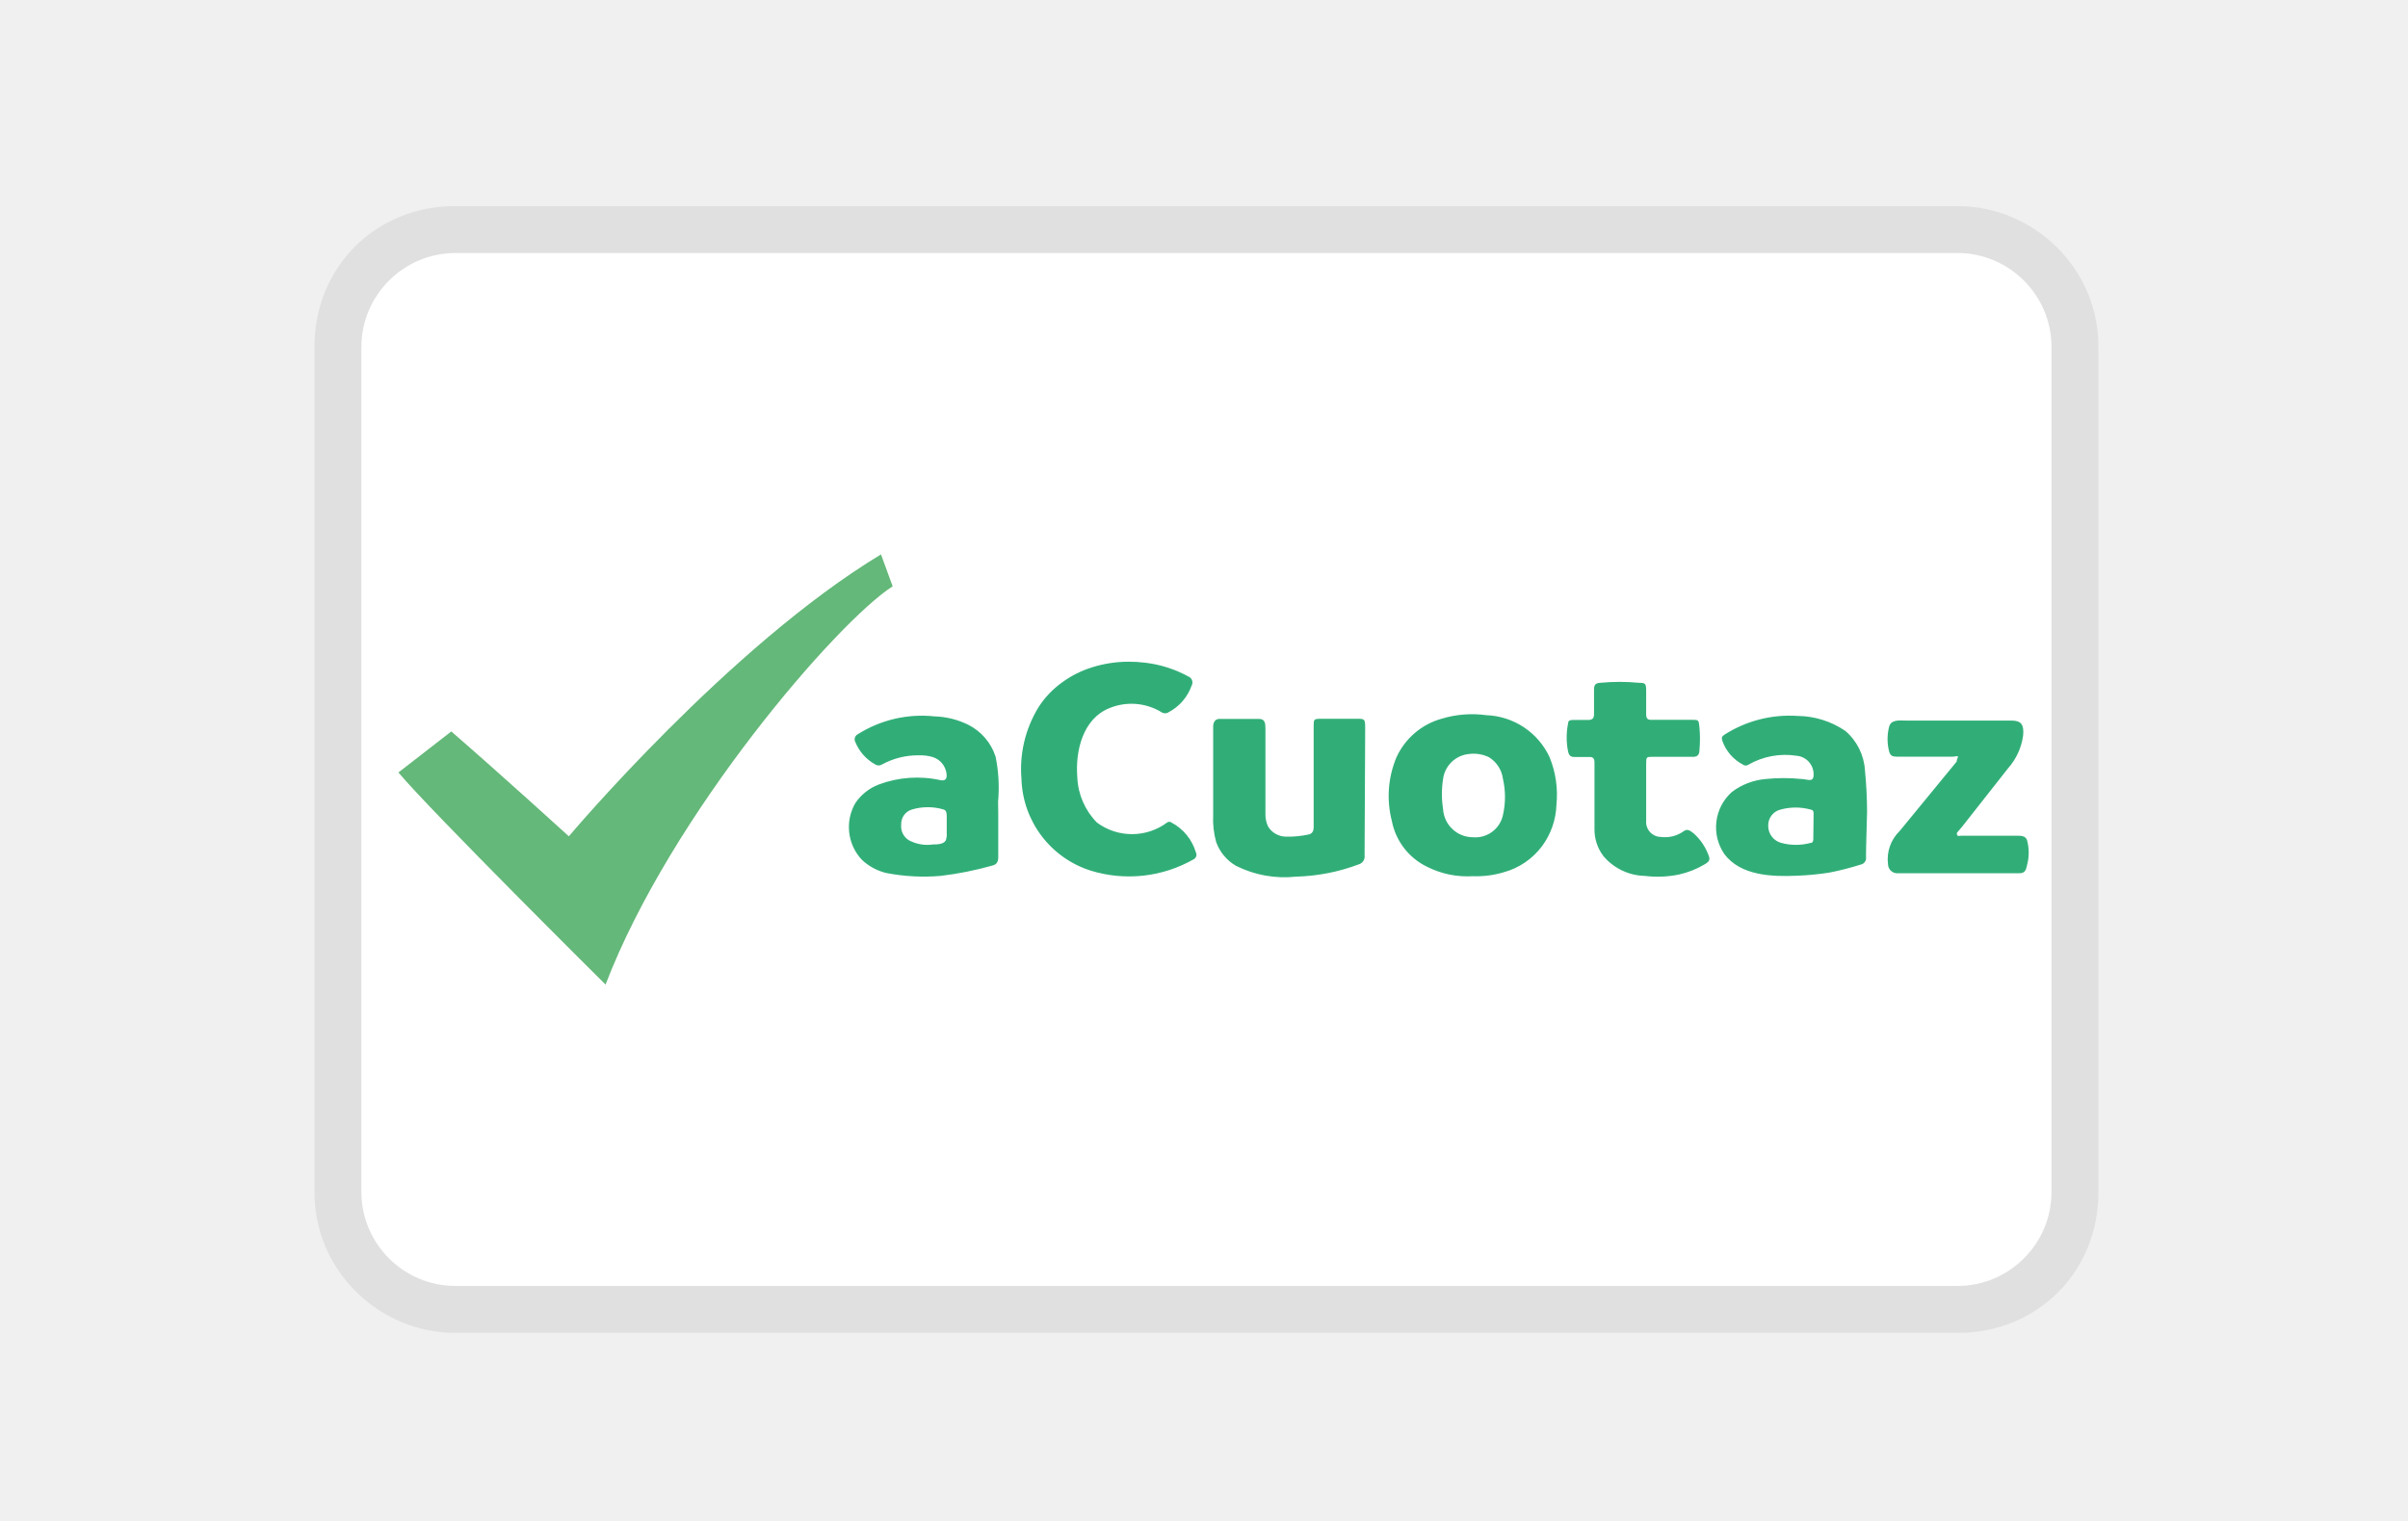
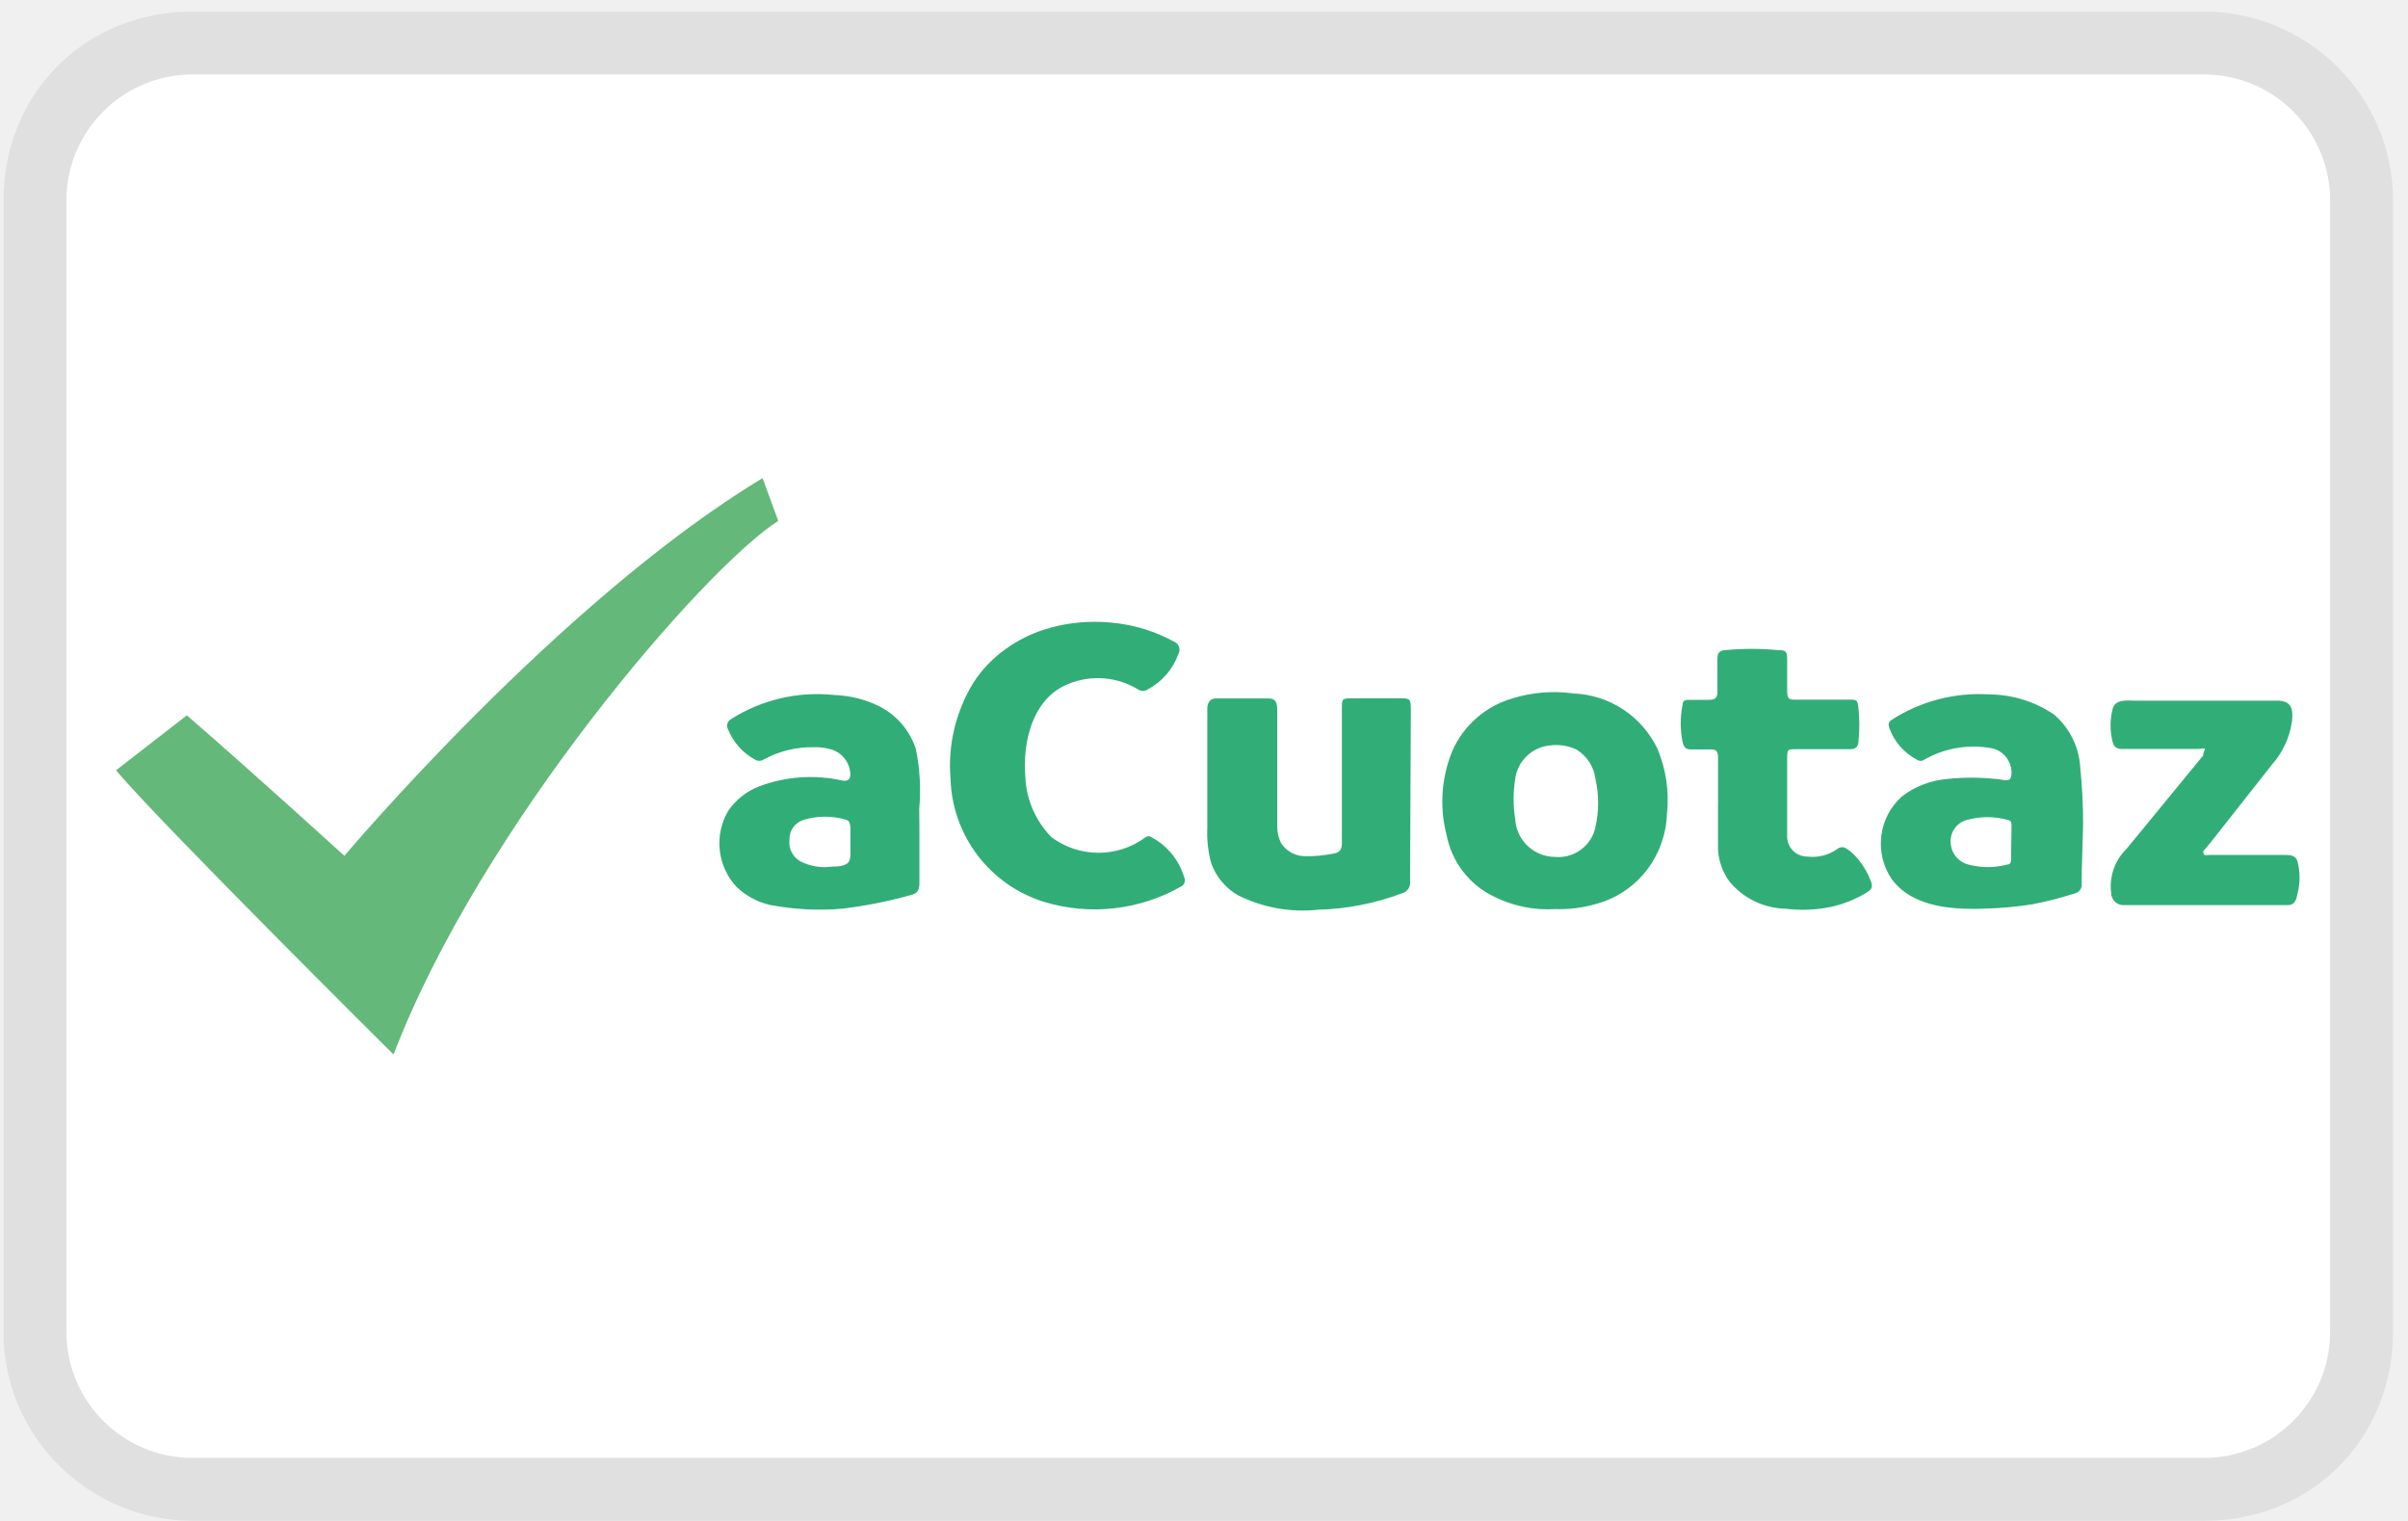
<svg xmlns="http://www.w3.org/2000/svg" role="img" width="38" height="24" viewBox="0 0 38 24" aria-labelledby="pi-acuotaz">
  <defs>
-     <linearGradient transform="matrix(1 0 0 1 0 0)" id="1" x1="-72.65" y1="725.01" x2="-72.05" y2="725.06">
+     <linearGradient id="a" x1="-72.65" y1="725.01" x2="-72.05" y2="725.06">
      <stop stop-color="#4BBED2" offset="0%" />
      <stop stop-color="#64B879" offset="100%" />
    </linearGradient>
  </defs>
-   <g transform="matrix(0.02911805 0 0 0.02911805 4.59185 -2.416798)">
-     <path transform="matrix(1 0 0 1 0 2.842171E-14)" d="M903.241 194.68L89.052 194.68C 45.798 194.68 12.722 227.756 12.722 271.01L12.722 271.01L12.722 728.991C 12.722 772.245 48.343 805.321 89.052 805.321L89.052 805.321L903.241 805.321C 946.495 805.321 979.571 772.245 979.571 728.991L979.571 728.991L979.571 271.01C 979.571 227.756 943.95 194.68 903.241 194.68L903.241 194.68L903.241 194.68z" stroke="none" fill="#000000" fill-rule="nonzero" fill-opacity="0.067" />
-     <path transform="matrix(1 0 0 1 0 2.842171E-14)" d="M903.241 220.123C 931.229 220.123 954.128 243.022 954.128 271.01L954.128 271.01L954.128 728.991C 954.128 756.979 931.229 779.878 903.241 779.878L903.241 779.878L89.052 779.878C 61.064 779.878 38.165 756.979 38.165 728.991L38.165 728.991L38.165 271.01C 38.165 243.022 61.064 220.123 89.052 220.123L89.052 220.123L903.241 220.123" stroke="none" fill="#FFFFFF" fill-rule="nonzero" />
-     <g transform="matrix(8.1169 0 0 8.1169 192.156 500)">
-       <path d="M-12.97 -2.54C -9.78 0.22 -5.12 4.46 -5.12 4.46C -5.12 4.46 5.59 -8.25 15.72 -14.36L15.72 -14.36L16.5 -12.23C 12.82 -9.88 1.69 2.98 -2.67 14.36C -2.67 14.36 -14.29 2.83 -16.5 0.2L-16.5 0.2L-12.97 -2.54L-12.97 -2.54z" stroke="none" fill="url(#1)" />
-     </g>
-     <path transform="matrix(1 0 0 1 0 2.842171E-14)" d="M453.927 441.593C 457.021 441.58 460.111 441.77 463.18 442.161C 471.324 443.146 479.204 445.681 486.394 449.629C 487.32 450.011 488.038 450.772 488.364 451.719C 488.691 452.667 488.594 453.709 488.099 454.58C 485.907 460.757 481.475 465.884 475.68 468.947C 474.509 469.762 472.955 469.762 471.784 468.947C 463.255 463.757 452.764 462.943 443.537 466.755C 429.332 472.437 424.949 489.645 426.167 504.417C 426.575 513.57 430.364 522.247 436.8 528.768C 448.082 537.129 463.505 537.129 474.787 528.768C 475.499 528.199 476.51 528.199 477.222 528.768C 483.64 532.174 488.412 538.028 490.453 545.002C 491.104 546.348 490.564 547.968 489.235 548.655C 472.374 558.282 452.294 560.542 433.715 554.905C 411.781 548.09 396.589 528.106 395.89 505.148C 394.737 491.47 398.009 477.783 405.224 466.106C 408.611 460.869 412.964 456.324 418.049 452.713C 422.971 449.124 428.458 446.38 434.283 444.596C 440.642 442.609 447.264 441.597 453.926 441.593L453.926 441.593L453.927 441.593zM640.614 557.827C 631.94 558.364 623.28 556.571 615.533 552.632C 605.691 547.807 598.688 538.639 596.621 527.875C 593.659 516.411 594.543 504.291 599.137 493.378C 603.796 483.185 612.701 475.557 623.488 472.518C 631.368 470.111 639.677 469.446 647.839 470.57C 662.619 471.11 675.85 479.889 682.092 493.297C 685.437 501.464 686.72 510.329 685.826 519.109C 685.57 527.158 682.882 534.94 678.115 541.43C 672.944 548.416 665.564 553.45 657.173 555.716C 651.805 557.316 646.212 558.028 640.615 557.826zM640.614 536.723C 648.305 537.378 655.274 532.186 656.848 524.629C 658.309 518.217 658.309 511.559 656.848 505.148C 656.237 500.287 653.463 495.961 649.299 493.378C 645.979 491.748 642.254 491.127 638.585 491.592C 631.255 492.216 625.346 497.854 624.38 505.147C 623.533 510.525 623.533 516.003 624.38 521.381C 624.855 529.996 631.986 536.735 640.614 536.722zM854.17 523.087C 854.17 526.496 853.521 542.811 853.602 547.438C 853.905 549.309 852.693 551.09 850.842 551.496C 845.221 553.28 839.503 554.743 833.715 555.879C 827.776 556.812 821.785 557.382 815.777 557.584C 802.709 558.152 785.582 557.584 776.816 545.814C 769.537 535.183 771.274 520.802 780.874 512.21C 786.243 508.138 792.665 505.688 799.381 505.148C 805.75 504.498 812.168 504.498 818.537 505.148C 821.784 505.148 825.355 507.502 825.193 502.469C 825.13 497.303 821.167 493.024 816.021 492.566C 806.982 491.151 797.731 492.869 789.803 497.436C 788.972 498.008 787.874 498.008 787.043 497.436C 781.779 494.724 777.744 490.11 775.761 484.53C 775.274 482.988 775.355 482.176 776.654 481.283C 788.483 473.648 802.46 470.033 816.508 470.975C 825.751 471.066 834.76 473.89 842.401 479.092C 848.706 484.496 852.544 492.231 853.034 500.521C 853.765 507.907 854.17 515.537 854.17 523.086zM825.193 524.223C 825.193 522.924 825.193 522.031 823.57 521.707C 818.256 520.257 812.65 520.257 807.336 521.707C 803.298 522.666 800.487 526.325 800.599 530.473C 800.539 534.861 803.491 538.719 807.742 539.807C 812.9 541.188 818.331 541.188 823.489 539.807C 824.707 539.807 825.031 538.833 825.031 537.697zM383.31 524.142L383.31 547.519C 383.31 550.116 382.417 551.496 380.144 552.064C 370.943 554.659 361.553 556.531 352.06 557.665C 342.268 558.493 332.409 557.974 322.758 556.123C 317.693 554.941 313.038 552.418 309.284 548.818C 301.496 540.427 300.143 527.917 305.956 518.055C 309.05 513.556 313.437 510.102 318.537 508.152C 329.247 504.135 340.894 503.317 352.06 505.798C 354.901 506.366 355.713 504.743 355.226 501.902C 354.603 497.888 351.781 494.563 347.921 493.298C 345.501 492.572 342.979 492.243 340.453 492.324C 333.428 492.204 326.491 493.91 320.323 497.275C 319.214 498.002 317.779 498.002 316.67 497.275C 311.796 494.595 307.986 490.327 305.875 485.181C 305.471 484.461 305.372 483.609 305.601 482.816C 305.83 482.023 306.367 481.354 307.093 480.96C 319.498 473.087 334.205 469.653 348.814 471.22C 355.157 471.41 361.385 472.96 367.077 475.765C 374.089 479.315 379.403 485.505 381.85 492.973C 383.506 500.976 383.969 509.182 383.23 517.324L383.23 517.324L383.311 524.142zM355.388 530.798L355.388 525.847C 355.388 524.142 355.388 522.194 353.765 521.707C 348.128 520.003 342.113 520.003 336.476 521.707C 332.927 522.78 330.556 526.12 330.713 529.824C 330.323 533.29 332.012 536.658 335.015 538.428C 339.003 540.514 343.55 541.282 348.002 540.62C 349.95 540.62 353.765 540.62 354.901 538.347C 355.347 537.072 355.513 535.715 355.388 534.37zM581.849 546.464C 582.182 548.674 580.829 550.79 578.683 551.415C 567.797 555.516 556.302 557.766 544.673 558.071C 533.514 559.272 522.245 557.244 512.205 552.227C 507.187 549.344 503.36 544.769 501.41 539.321C 500.101 534.622 499.554 529.745 499.787 524.873L499.787 524.873L499.787 487.535L499.787 476.821C 499.787 474.629 500.68 472.681 503.034 472.6L503.034 472.6L524.706 472.6C 527.709 472.6 528.115 474.792 528.115 477.551L528.115 477.551L528.115 524.304C 528.088 526.605 528.588 528.882 529.576 530.96C 531.624 534.256 535.194 536.3 539.073 536.398C 543.189 536.505 547.304 536.124 551.33 535.262C 553.44 534.856 554.252 533.557 554.252 531.122L554.252 531.122L554.252 476.901C 554.252 472.68 554.252 472.599 558.148 472.518L558.148 472.518L577.547 472.518C 581.93 472.518 582.174 472.518 582.174 477.713L582.174 477.713L581.849 546.463zM706.444 514.402L706.444 496.301C 706.444 494.028 705.713 493.135 703.522 493.217L703.522 493.217L695.405 493.217C 693.538 493.217 692.645 492.405 692.158 490.376C 691.104 485.289 691.104 480.041 692.158 474.954C 692.158 473.331 693.457 473.168 694.674 473.168L694.674 473.168L702.791 473.168C 705.307 473.168 706.281 472.356 706.2 469.678L706.2 469.678L706.2 456.61C 706.2 454.175 707.012 453.201 709.366 453.039C 716.492 452.349 723.669 452.349 730.795 453.039C 734.123 453.039 734.448 453.607 734.448 457.26L734.448 457.26L734.448 470.004C 734.448 472.277 735.179 473.17 737.289 473.088L737.289 473.088L759.286 473.088C 762.857 473.088 762.939 473.088 763.344 477.228C 763.709 481.278 763.709 485.353 763.344 489.403C 763.344 492.163 762.126 493.218 759.61 493.137L759.61 493.137L738.019 493.137C 734.61 493.137 734.448 493.137 734.448 496.871L734.448 496.871L734.448 527.796C 734.266 530.059 735.041 532.294 736.583 533.96C 738.125 535.626 740.295 536.569 742.565 536.562C 746.867 537.104 751.215 536.003 754.74 533.478C 757.013 531.773 758.555 533.478 760.097 534.533C 763.569 537.593 766.267 541.431 767.97 545.734C 769.269 548.656 769.025 549.711 766.265 551.335C 761.891 553.953 757.122 555.845 752.142 556.936C 746.081 558.181 739.858 558.428 733.717 557.667C 725.02 557.466 716.829 553.533 711.233 546.872C 708.046 542.644 706.361 537.474 706.444 532.18L706.444 532.18L706.444 514.404zM903.44 493.055C 903.44 492.487 901.573 493.055 900.68 493.055L900.68 493.055L870.323 493.055C 868.05 493.055 866.752 492.649 866.102 490.133C 865.006 485.791 865.006 481.244 866.102 476.902C 867.157 472.681 872.109 473.493 875.193 473.493L875.193 473.493L932.579 473.493C 937.774 473.493 939.316 475.847 938.748 481.61C 937.852 488.181 935.028 494.339 930.631 499.305L930.631 499.305L905.712 530.961L902.952 534.208C 902.765 534.564 902.765 534.988 902.952 535.344C 902.952 536.318 904.494 535.912 905.306 535.912L905.306 535.912L935.663 535.912C 937.692 535.912 939.965 535.912 940.858 538.266C 942.076 542.73 942.076 547.438 940.858 551.902C 940.371 554.581 939.559 556.204 936.962 556.204L936.962 556.204L869.998 556.204C 867.516 555.96 865.603 553.908 865.534 551.415C 864.65 544.718 867 538 871.865 533.314L871.865 533.314L902.79 495.652C 902.628 494.597 903.521 493.623 903.439 493.055z" stroke="none" fill="#31AE78" fill-rule="nonzero" />
-   </g>
+   <path d="M34.786.183H3.033C1.346.183.056 1.473.056 3.159v17.862c0 1.687 1.389 2.977 2.977 2.977h31.753c1.687 0 2.977-1.29 2.977-2.977V3.159c0-1.687-1.39-2.976-2.977-2.976z" fill-opacity=".067" />
+   <path d="M34.786 1.175a1.99 1.99 0 0 1 1.985 1.984v17.862a1.99 1.99 0 0 1-1.985 1.984H3.033a1.99 1.99 0 0 1-1.985-1.984V3.159a1.99 1.99 0 0 1 1.985-1.984h31.753" fill="#FFF" />
+   <path transform="translate(7.056 12.092) scale(.31668)" d="M-12.97-2.54c3.19 2.76 7.85 7 7.85 7S5.59-8.25 15.72-14.36l.78 2.13C12.82-9.88 1.69 2.98-2.67 14.36c0 0-11.62-11.53-13.83-14.16l3.53-2.74z" fill="url(#a)" />
+   <path d="M17.263 9.812c.12 0 .241.007.361.022.318.039.625.138.905.292a.136.136 0 0 1 .067.193 1.02 1.02 0 0 1-.484.56.133.133 0 0 1-.152 0 1.222 1.222 0 0 0-1.102-.086c-.554.222-.725.893-.677 1.47.015.356.163.695.414.949.44.326 1.042.326 1.482 0a.076.076 0 0 1 .095 0c.25.133.436.361.516.633a.108.108 0 0 1-.048.143 2.754 2.754 0 0 1-2.165.243A2.099 2.099 0 0 1 15 12.291a2.498 2.498 0 0 1 .364-1.523c.132-.204.302-.381.5-.522.192-.14.406-.247.633-.317.248-.077.506-.117.766-.117zm7.28 4.533a1.9 1.9 0 0 1-.977-.202 1.361 1.361 0 0 1-.738-.966 2.108 2.108 0 0 1 .098-1.345c.182-.398.53-.695.95-.814.307-.094.631-.12.95-.076a1.535 1.535 0 0 1 1.336.887c.13.318.18.664.145 1.006-.01.314-.115.618-.3.87-.202.273-.49.47-.817.558-.21.062-.428.09-.646.082zm0-.823c.3.026.573-.177.634-.471a1.71 1.71 0 0 0 0-.76.633.633 0 0 0-.294-.46.737.737 0 0 0-.418-.069.611.611 0 0 0-.554.529c-.033.21-.033.423 0 .633a.633.633 0 0 0 .633.598zm8.33-.532c0 .133-.026.77-.023.95a.14.14 0 0 1-.107.158c-.22.07-.442.127-.668.171a5.754 5.754 0 0 1-.7.067c-.51.022-1.177 0-1.52-.46a1 1 0 0 1 .16-1.31c.208-.159.459-.254.72-.275.25-.026.5-.026.748 0 .127 0 .266.092.26-.105a.393.393 0 0 0-.358-.386 1.564 1.564 0 0 0-1.023.19.095.095 0 0 1-.107 0 .908.908 0 0 1-.44-.503c-.02-.06-.016-.092.035-.127a2.551 2.551 0 0 1 1.554-.402c.36.004.712.114 1.01.317.246.21.395.512.414.835.029.288.045.586.045.88zm-1.13.045c0-.051 0-.086-.064-.098a1.203 1.203 0 0 0-.633 0 .342.342 0 0 0-.263.341.37.37 0 0 0 .279.364c.201.054.413.054.614 0 .048 0 .06-.038.06-.082zm-17.234-.003v.911c0 .102-.035.155-.123.177a7.166 7.166 0 0 1-1.096.219 4.191 4.191 0 0 1-1.142-.06 1.13 1.13 0 0 1-.526-.285 1.01 1.01 0 0 1-.13-1.2c.12-.175.292-.31.49-.386a2.301 2.301 0 0 1 1.308-.092c.111.022.143-.041.124-.152a.421.421 0 0 0-.285-.335.912.912 0 0 0-.291-.038 1.583 1.583 0 0 0-.785.193.13.13 0 0 1-.143 0 .95.95 0 0 1-.42-.472.12.12 0 0 1 .047-.165 2.532 2.532 0 0 1 1.627-.38c.247.008.49.068.712.178.273.138.48.38.576.67.065.313.083.633.054.95l.003.267zm-1.089.26v-.194c0-.066 0-.142-.063-.161a1.165 1.165 0 0 0-.674 0 .317.317 0 0 0-.225.316.345.345 0 0 0 .168.336.83.83 0 0 0 .506.085c.076 0 .225 0 .27-.088a.367.367 0 0 0 .018-.156zm8.832.61a.174.174 0 0 1-.123.193c-.425.16-.873.248-1.327.26a2.286 2.286 0 0 1-1.266-.228.95.95 0 0 1-.421-.503 1.782 1.782 0 0 1-.063-.564V11.186c0-.085.035-.161.126-.165h.846c.117 0 .132.086.132.193v1.824a.589.589 0 0 0 .057.26.45.45 0 0 0 .37.212c.161.004.322-.011.479-.045.082-.016.114-.066.114-.161v-2.115c0-.164 0-.168.152-.17h.756c.171 0 .18 0 .18.202l-.012 2.681zm4.86-1.25v-.706c0-.089-.03-.124-.115-.12h-.316c-.073 0-.108-.032-.127-.111a1.482 1.482 0 0 1 0-.602c0-.063.05-.07.098-.07h.317c.098 0 .136-.031.133-.136v-.51c0-.094.031-.132.123-.138.278-.027.558-.027.836 0 .13 0 .142.022.142.164v.497c0 .089.029.124.111.12h.858c.14 0 .143 0 .158.162.015.158.015.317 0 .475 0 .107-.047.149-.145.145h-.842c-.133 0-.14 0-.14.146v1.206a.317.317 0 0 0 .317.342.671.671 0 0 0 .475-.12c.089-.067.149 0 .209.04.135.12.24.27.307.438.05.114.041.155-.067.218a1.84 1.84 0 0 1-.55.219c-.237.048-.48.058-.719.028a1.18 1.18 0 0 1-.877-.421.928.928 0 0 1-.187-.573v-.693zm7.682-.833c0-.022-.073 0-.107 0h-1.184c-.089 0-.14-.016-.165-.114a1.054 1.054 0 0 1 0-.516c.041-.164.234-.133.355-.133h2.238c.202 0 .262.092.24.317a1.307 1.307 0 0 1-.316.69l-.972 1.234-.108.127a.048.048 0 0 0 0 .044c0 .038.06.023.092.023h1.184c.079 0 .168 0 .202.091a1.01 1.01 0 0 1 0 .532c-.019.105-.05.168-.151.168H33.49a.193.193 0 0 1-.174-.187.83.83 0 0 1 .247-.706l1.206-1.469c-.007-.04.028-.079.025-.1z" fill="#31AE78" />
</svg>
